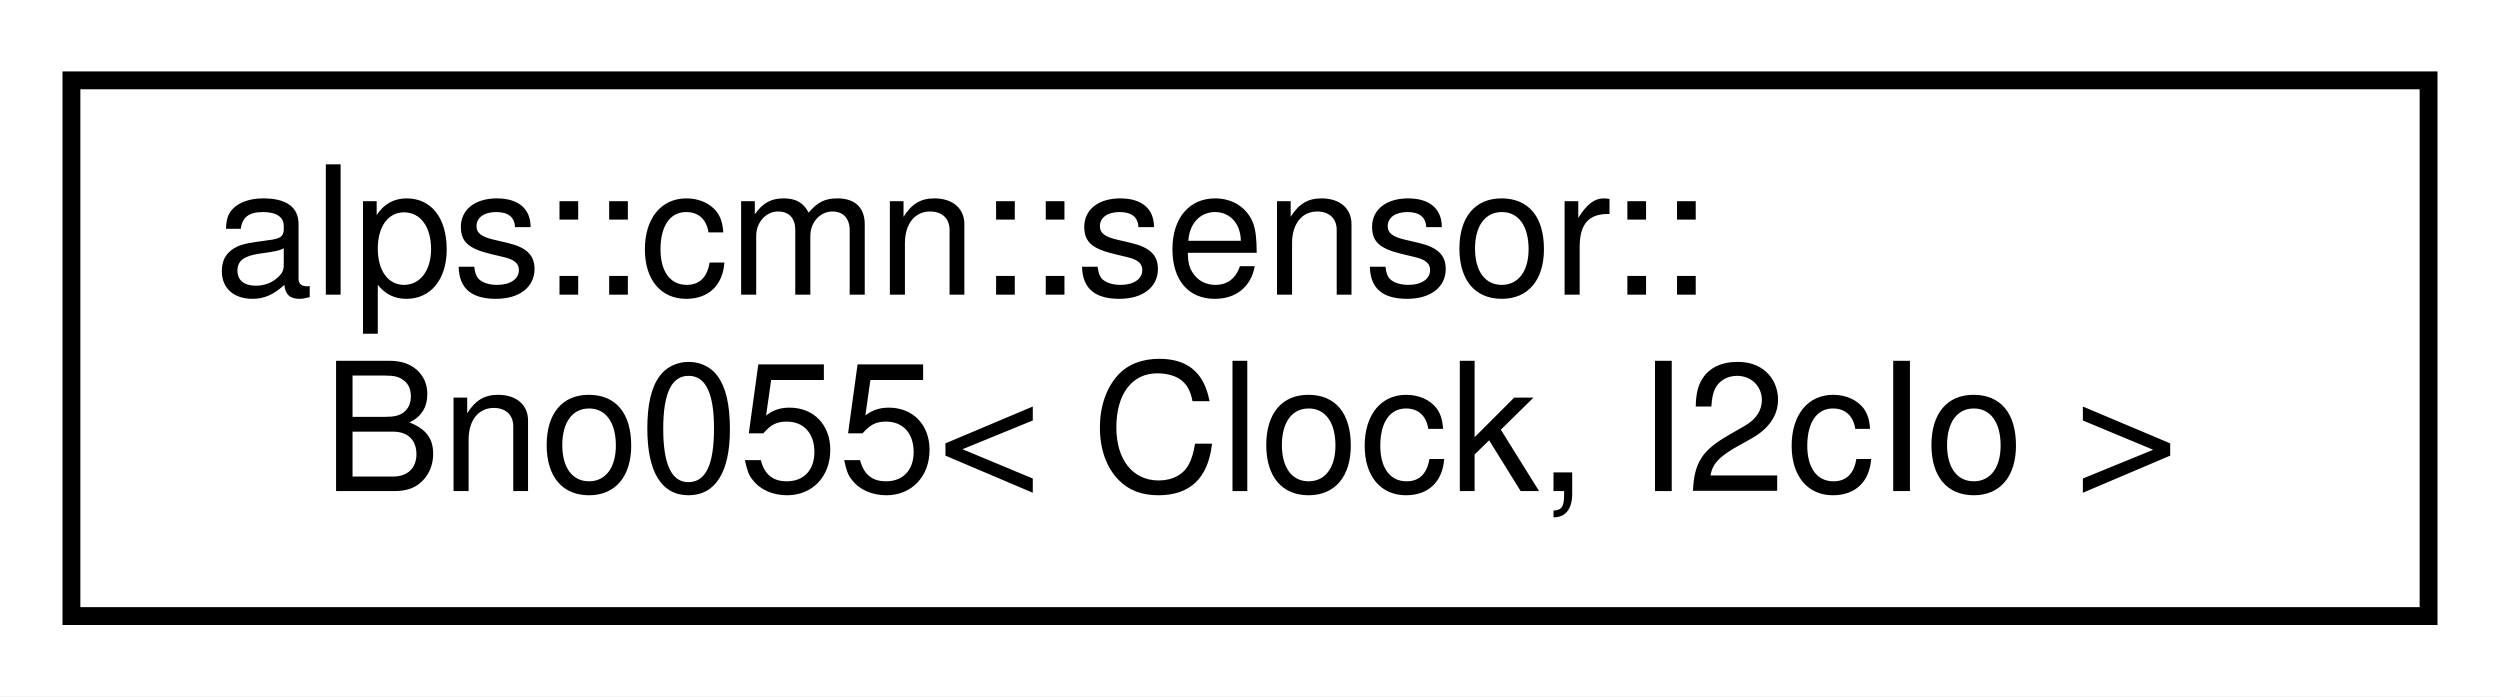
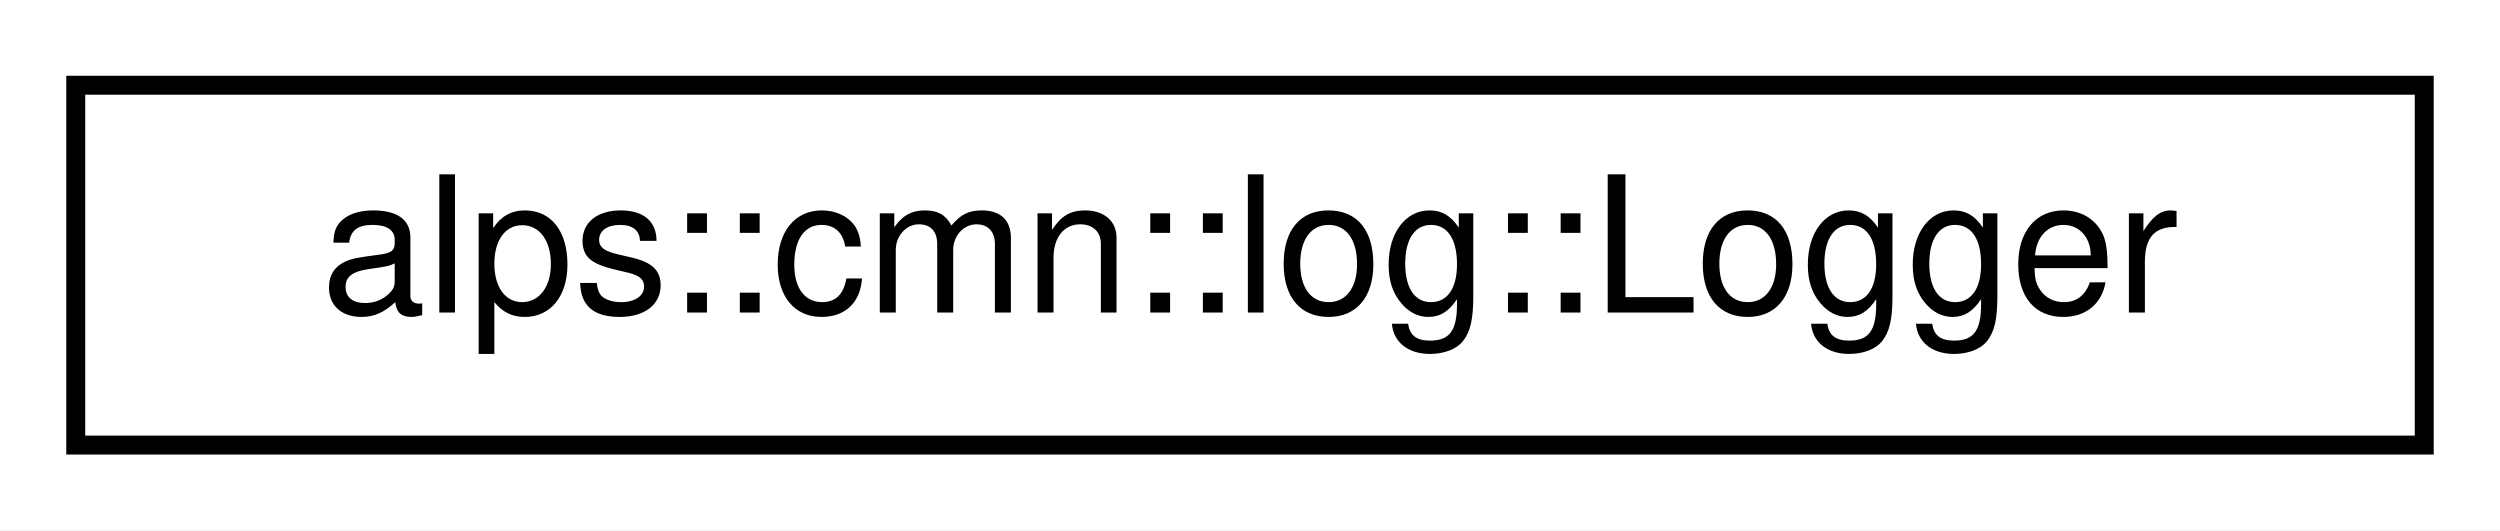
- <svg xmlns="http://www.w3.org/2000/svg" xmlns:xlink="http://www.w3.org/1999/xlink" width="140pt" height="39pt" viewBox="0.00 0.00 140.00 39.00">
-   <g id="graph0" class="graph" transform="scale(1 1) rotate(0) translate(4 35)">
-     <polygon fill="white" stroke="transparent" points="-4,4 -4,-35 136,-35 136,4 -4,4" />
+ <svg xmlns="http://www.w3.org/2000/svg" xmlns:xlink="http://www.w3.org/1999/xlink" width="132pt" height="28pt" viewBox="0.00 0.00 132.00 28.00">
+   <g id="graph0" class="graph" transform="scale(1 1) rotate(0) translate(4 24)">
+     <polygon fill="white" stroke="transparent" points="-4,4 -4,-24 128,-24 128,4 -4,4" />
    <g id="node1" class="node">
      <g id="a_node1">
-         <a xlink:href="classalps_1_1cmn_1_1sensor_1_1_bno055.html" target="_top" xlink:title="9軸センサ(加速度，ジャイロ，地磁気) BNO055">
-           <polygon fill="white" stroke="black" points="0,-0.5 0,-30.5 132,-30.5 132,-0.5 0,-0.5" />
-           <text text-anchor="start" x="8" y="-18.5" font-family="Helvetica,sans-Serif" font-size="10.00">alps::cmn::sensor::</text>
-           <text text-anchor="middle" x="66" y="-7.5" font-family="Helvetica,sans-Serif" font-size="10.00">Bno055&lt; Clock, I2cIo &gt;</text>
+         <a xlink:href="classalps_1_1cmn_1_1log_1_1_logger.html" target="_top" xlink:title=" ">
+           <polygon fill="white" stroke="black" points="0,-0.5 0,-19.5 124,-19.5 124,-0.5 0,-0.5" />
+           <text text-anchor="middle" x="62" y="-7.5" font-family="Helvetica,sans-Serif" font-size="10.00">alps::cmn::log::Logger</text>
        </a>
      </g>
    </g>
  </g>
</svg>
